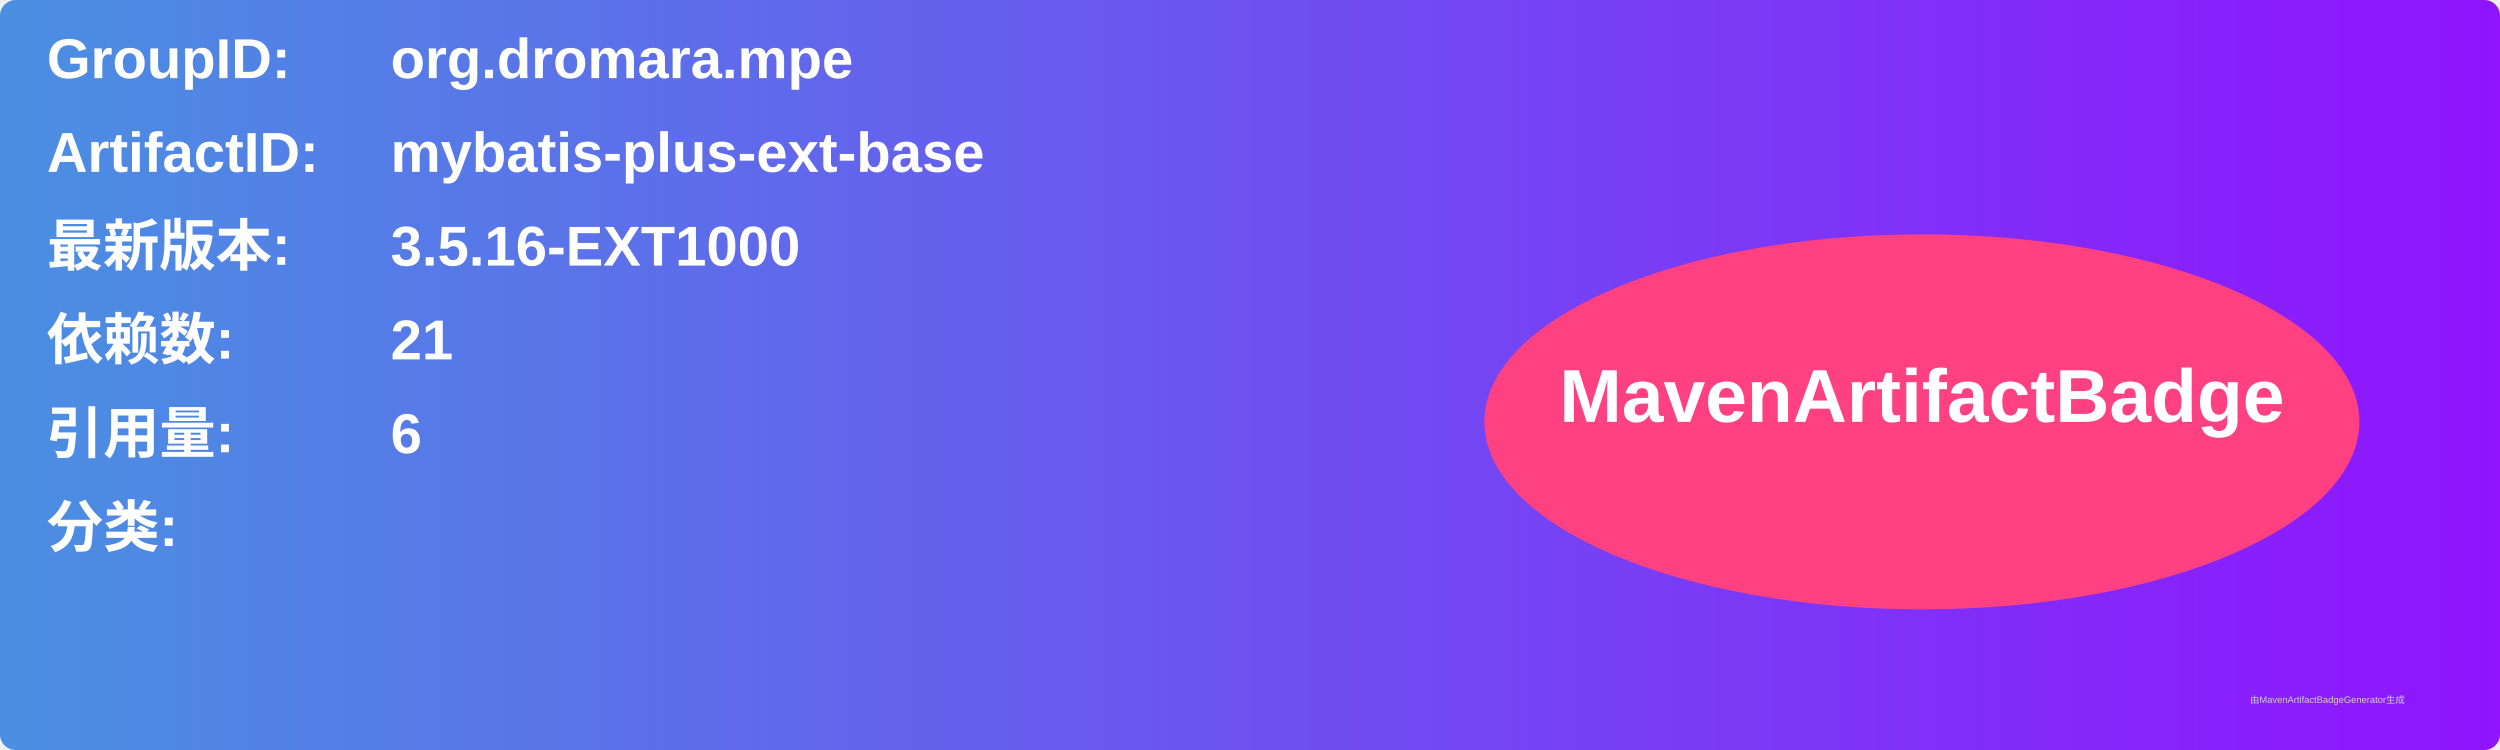
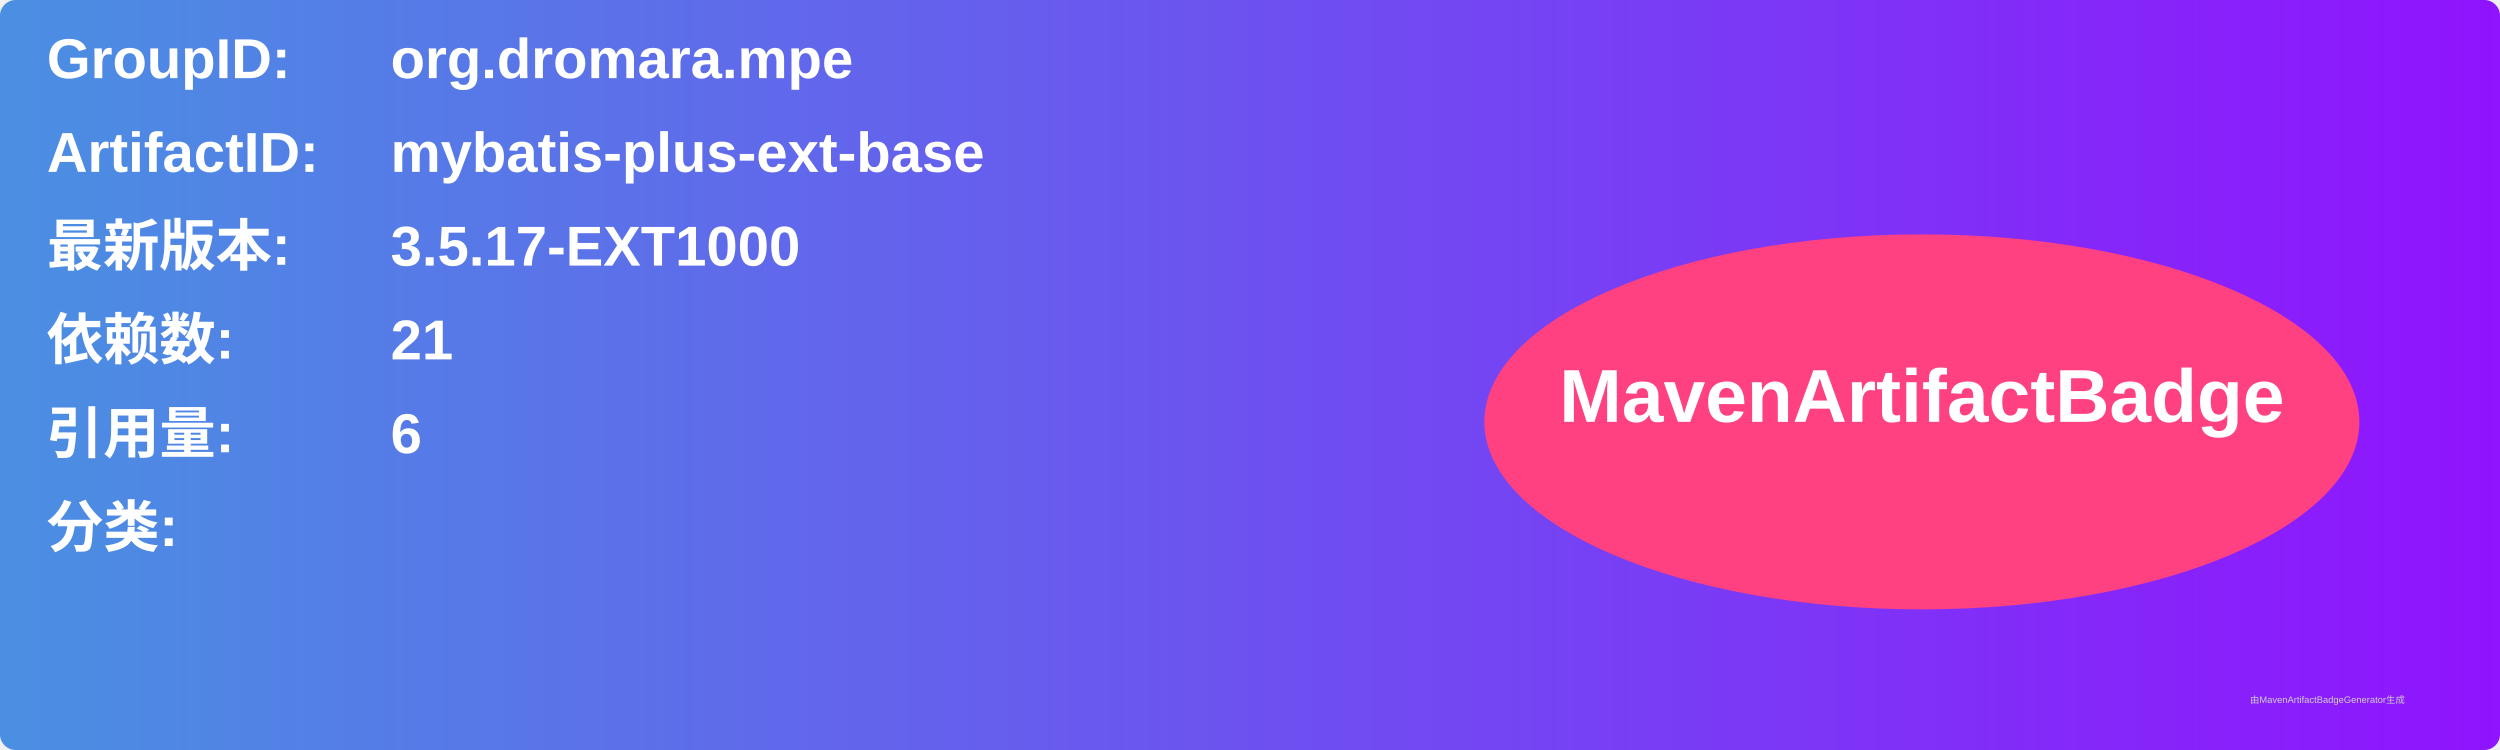
<svg xmlns="http://www.w3.org/2000/svg" width="800" height="240" viewBox="0 0 800 240">
  <linearGradient id="grad" x1="0%" y1="0%" x2="100%" y2="0%">
    <stop offset="0%" stop-color="#4a90e2" />
    <stop offset="100%" stop-color="#9013fe" />
  </linearGradient>
  <rect width="100%" height="100%" rx="5" ry="5" fill="url(#grad)" />
  <g transform="translate(15, 15)">
    <text x="0" y="10" font-family="Arial" font-size="18" fill="white" font-weight="bold" width="260">GroupID:</text>
    <text x="110" y="10" font-family="Arial" font-size="18" fill="white" font-weight="bold" width="460">org.dromara.mpe</text>
    <text x="0" y="40" font-family="Arial" font-size="18" fill="white" font-weight="bold" width="260">ArtifactID:</text>
    <text x="110" y="40" font-family="Arial" font-size="18" fill="white" font-weight="bold" width="460">mybatis-plus-ext-base</text>
    <text x="0" y="70" font-family="Arial" font-size="18" fill="white" font-weight="bold">最新版本:</text>
    <text x="110" y="70" font-family="Arial" font-size="18" fill="white" font-weight="bold">
-       <tspan font-weight="bold">3.5.16-EXT1000</tspan>
+       <tspan font-weight="bold">3.5.17-EXT1000</tspan>
    </text>
    <text x="0" y="100" font-family="Arial" font-size="18" fill="white" font-weight="bold">依赖数: </text>
    <text x="110" y="100" font-family="Arial" font-size="18" fill="white">
      <tspan font-weight="bold">21</tspan>
    </text>
    <text x="0" y="130" font-family="Arial" font-size="18" fill="white" font-weight="bold">引用量: </text>
    <text x="110" y="130" font-family="Arial" font-size="18" fill="white">
      <tspan font-weight="bold">6</tspan>
    </text>
    <text x="0" y="160" font-family="Arial" font-size="18" fill="white" font-weight="bold">分类:</text>
    <text x="10" y="190" font-family="Arial" font-size="10" fill="white">
      <tspan font-weight="bold" />
    </text>
    <ellipse cx="600" cy="120" rx="140" ry="60" fill="#ff4081" />
    <text x="600" y="120" text-anchor="middle" font-family="Arial" font-size="24" fill="white" font-weight="bold">MavenArtifactBadge</text>
  </g>
  <text x="720" y="225" font-family="Arial" font-size="3" fill="#d0d0d0">由MavenArtifactBadgeGenerator生成</text>
</svg>
